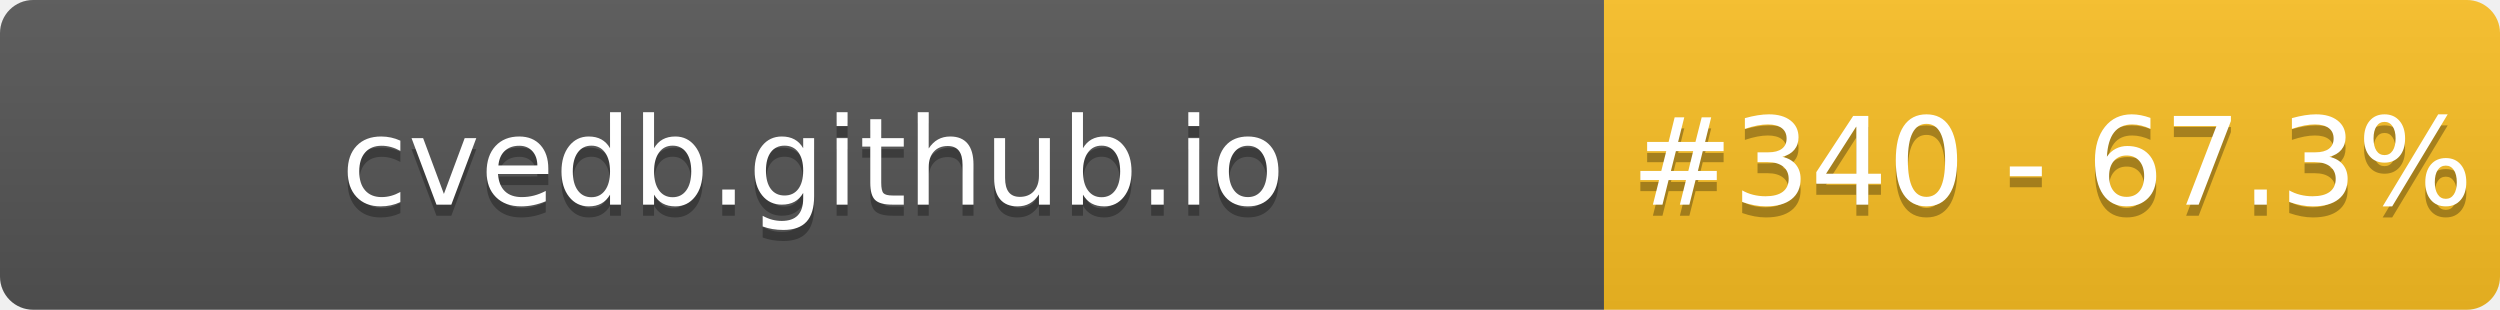
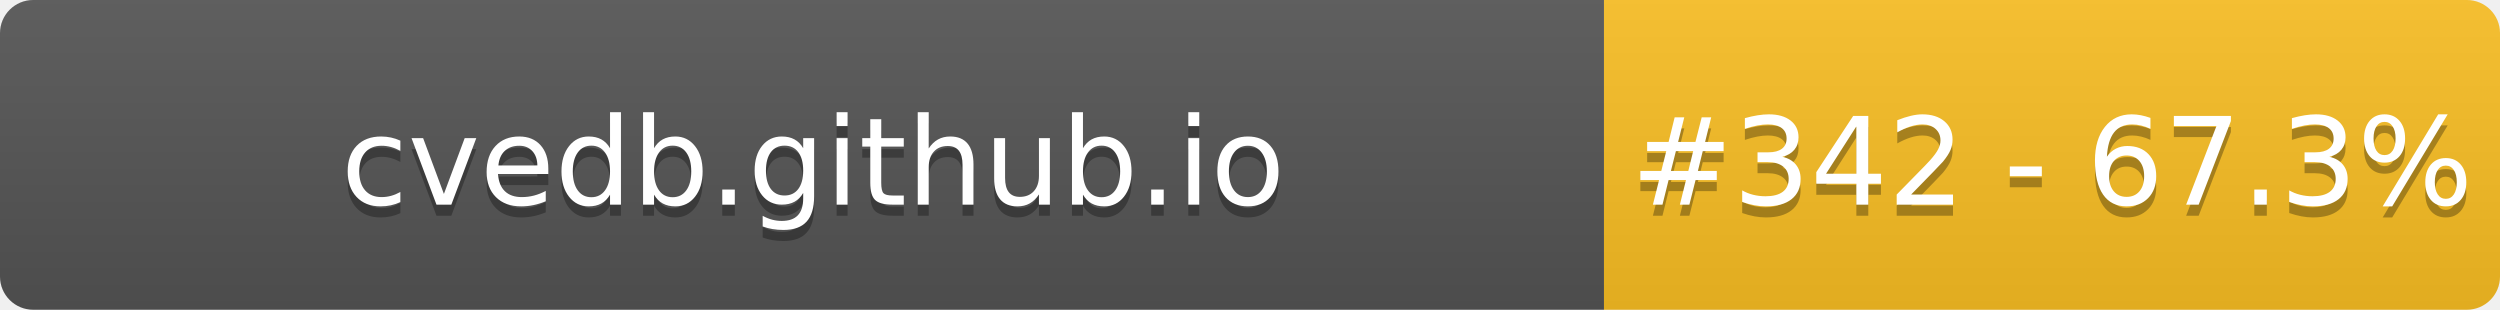
- <svg xmlns="http://www.w3.org/2000/svg" width="226" height="28" role="img" aria-label="cvedb.github.io: #340 - 67.3%">
+ <svg xmlns="http://www.w3.org/2000/svg" width="226" height="28" role="img" aria-label="cvedb.github.io: #342 - 67.3%">
  <linearGradient id="s" x2="0" y2="100%">
    <stop offset="0" stop-color="#bbb" stop-opacity=".1" />
    <stop offset="1" stop-opacity=".1" />
  </linearGradient>
  <clipPath id="r">
    <rect width="226" height="28" rx="3" fill="#fff" />
  </clipPath>
  <g clip-path="url(#r)">
    <rect width="145" height="28" fill="#555" />
    <rect x="145" width="81" height="28" fill="#FBBF24" />
    <rect width="226" height="28" fill="url(#s)" />
  </g>
  <g fill="#fff" text-anchor="middle" font-family="Verdana,Geneva,DejaVu Sans,sans-serif" text-rendering="geometricPrecision" font-size="110">
    <text aria-hidden="true" x="735" y="195" fill="#010101" fill-opacity=".3" transform="scale(.1)" textLength="1350">cvedb.github.io</text>
    <text x="735" y="185" transform="scale(.1)" fill="#fff" textLength="1350">cvedb.github.io</text>
-     <text aria-hidden="true" x="1855" y="195" fill="#010101" fill-opacity=".3" transform="scale(.1)" textLength="660">#340 - 67.3%</text>
-     <text x="1855" y="185" transform="scale(.1)" fill="#fff" textLength="660">#340 - 67.3%</text>
+     <text aria-hidden="true" x="1855" y="195" fill="#010101" fill-opacity=".3" transform="scale(.1)" textLength="660">#342 - 67.3%</text>
+     <text x="1855" y="185" transform="scale(.1)" fill="#fff" textLength="660">#342 - 67.3%</text>
  </g>
</svg>
